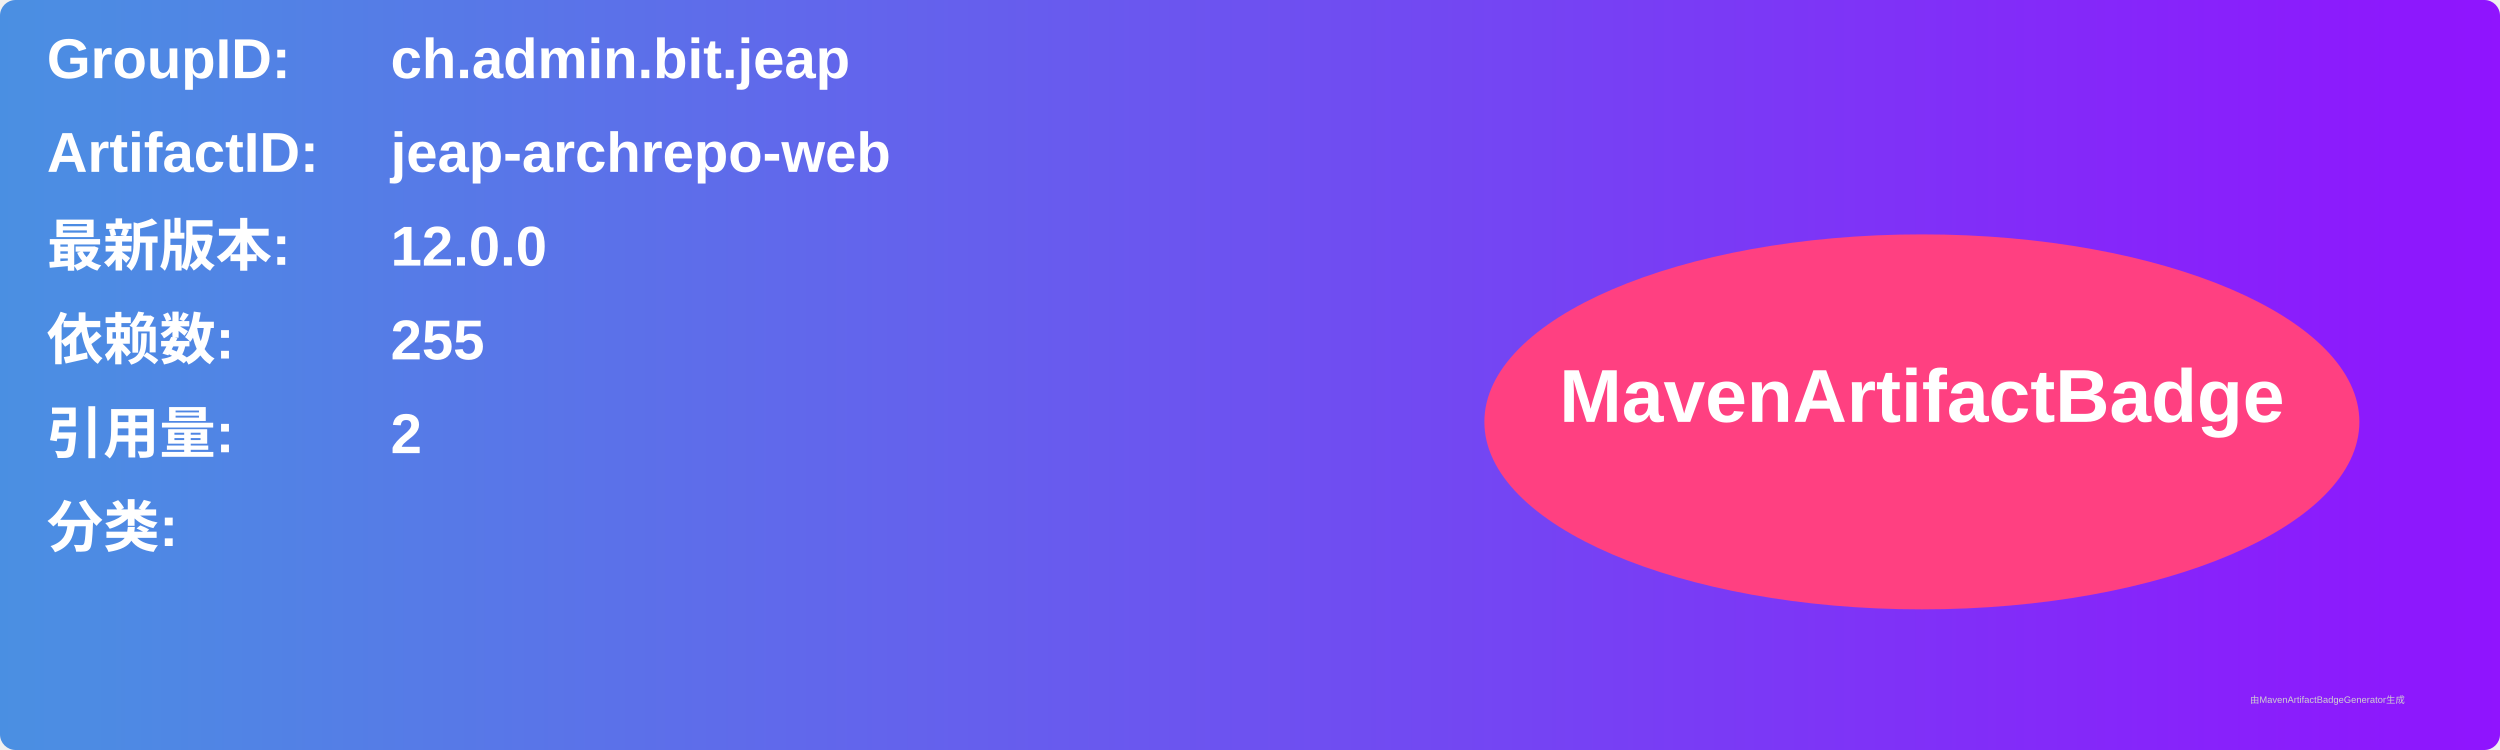
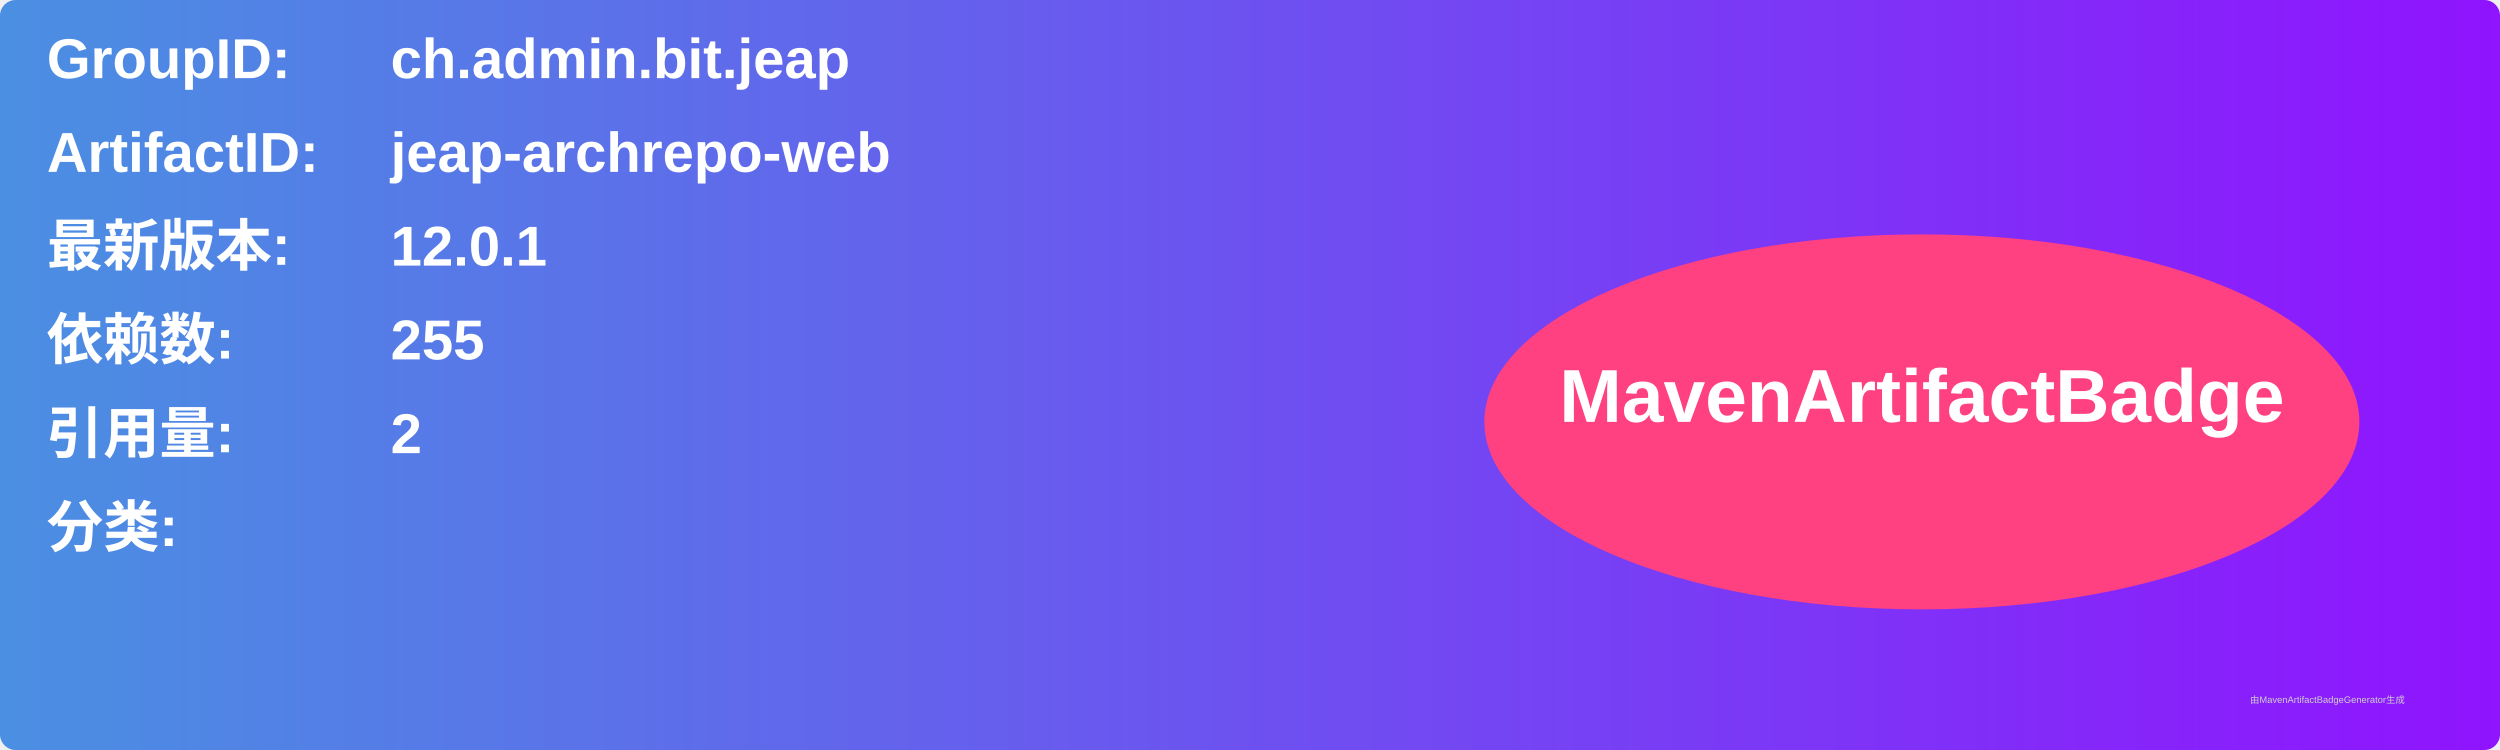
<svg xmlns="http://www.w3.org/2000/svg" width="800" height="240" viewBox="0 0 800 240">
  <linearGradient id="grad" x1="0%" y1="0%" x2="100%" y2="0%">
    <stop offset="0%" stop-color="#4a90e2" />
    <stop offset="100%" stop-color="#9013fe" />
  </linearGradient>
  <rect width="100%" height="100%" rx="5" ry="5" fill="url(#grad)" />
  <g transform="translate(15, 15)">
    <text x="0" y="10" font-family="Arial" font-size="18" fill="white" font-weight="bold" width="260">GroupID:</text>
    <text x="110" y="10" font-family="Arial" font-size="18" fill="white" font-weight="bold" width="460">ch.admin.bit.jeap</text>
    <text x="0" y="40" font-family="Arial" font-size="18" fill="white" font-weight="bold" width="260">ArtifactID:</text>
    <text x="110" y="40" font-family="Arial" font-size="18" fill="white" font-weight="bold" width="460">jeap-archrepo-web</text>
    <text x="0" y="70" font-family="Arial" font-size="18" fill="white" font-weight="bold">最新版本:</text>
    <text x="110" y="70" font-family="Arial" font-size="18" fill="white" font-weight="bold">
-       <tspan font-weight="bold">12.0.0</tspan>
+       <tspan font-weight="bold">12.0.1</tspan>
    </text>
    <text x="0" y="100" font-family="Arial" font-size="18" fill="white" font-weight="bold">依赖数: </text>
    <text x="110" y="100" font-family="Arial" font-size="18" fill="white">
      <tspan font-weight="bold">255</tspan>
    </text>
    <text x="0" y="130" font-family="Arial" font-size="18" fill="white" font-weight="bold">引用量: </text>
    <text x="110" y="130" font-family="Arial" font-size="18" fill="white">
      <tspan font-weight="bold">2</tspan>
    </text>
    <text x="0" y="160" font-family="Arial" font-size="18" fill="white" font-weight="bold">分类:</text>
    <text x="10" y="190" font-family="Arial" font-size="10" fill="white">
      <tspan font-weight="bold" />
    </text>
    <ellipse cx="600" cy="120" rx="140" ry="60" fill="#ff4081" />
    <text x="600" y="120" text-anchor="middle" font-family="Arial" font-size="24" fill="white" font-weight="bold">MavenArtifactBadge</text>
  </g>
  <text x="720" y="225" font-family="Arial" font-size="3" fill="#d0d0d0">由MavenArtifactBadgeGenerator生成</text>
</svg>
